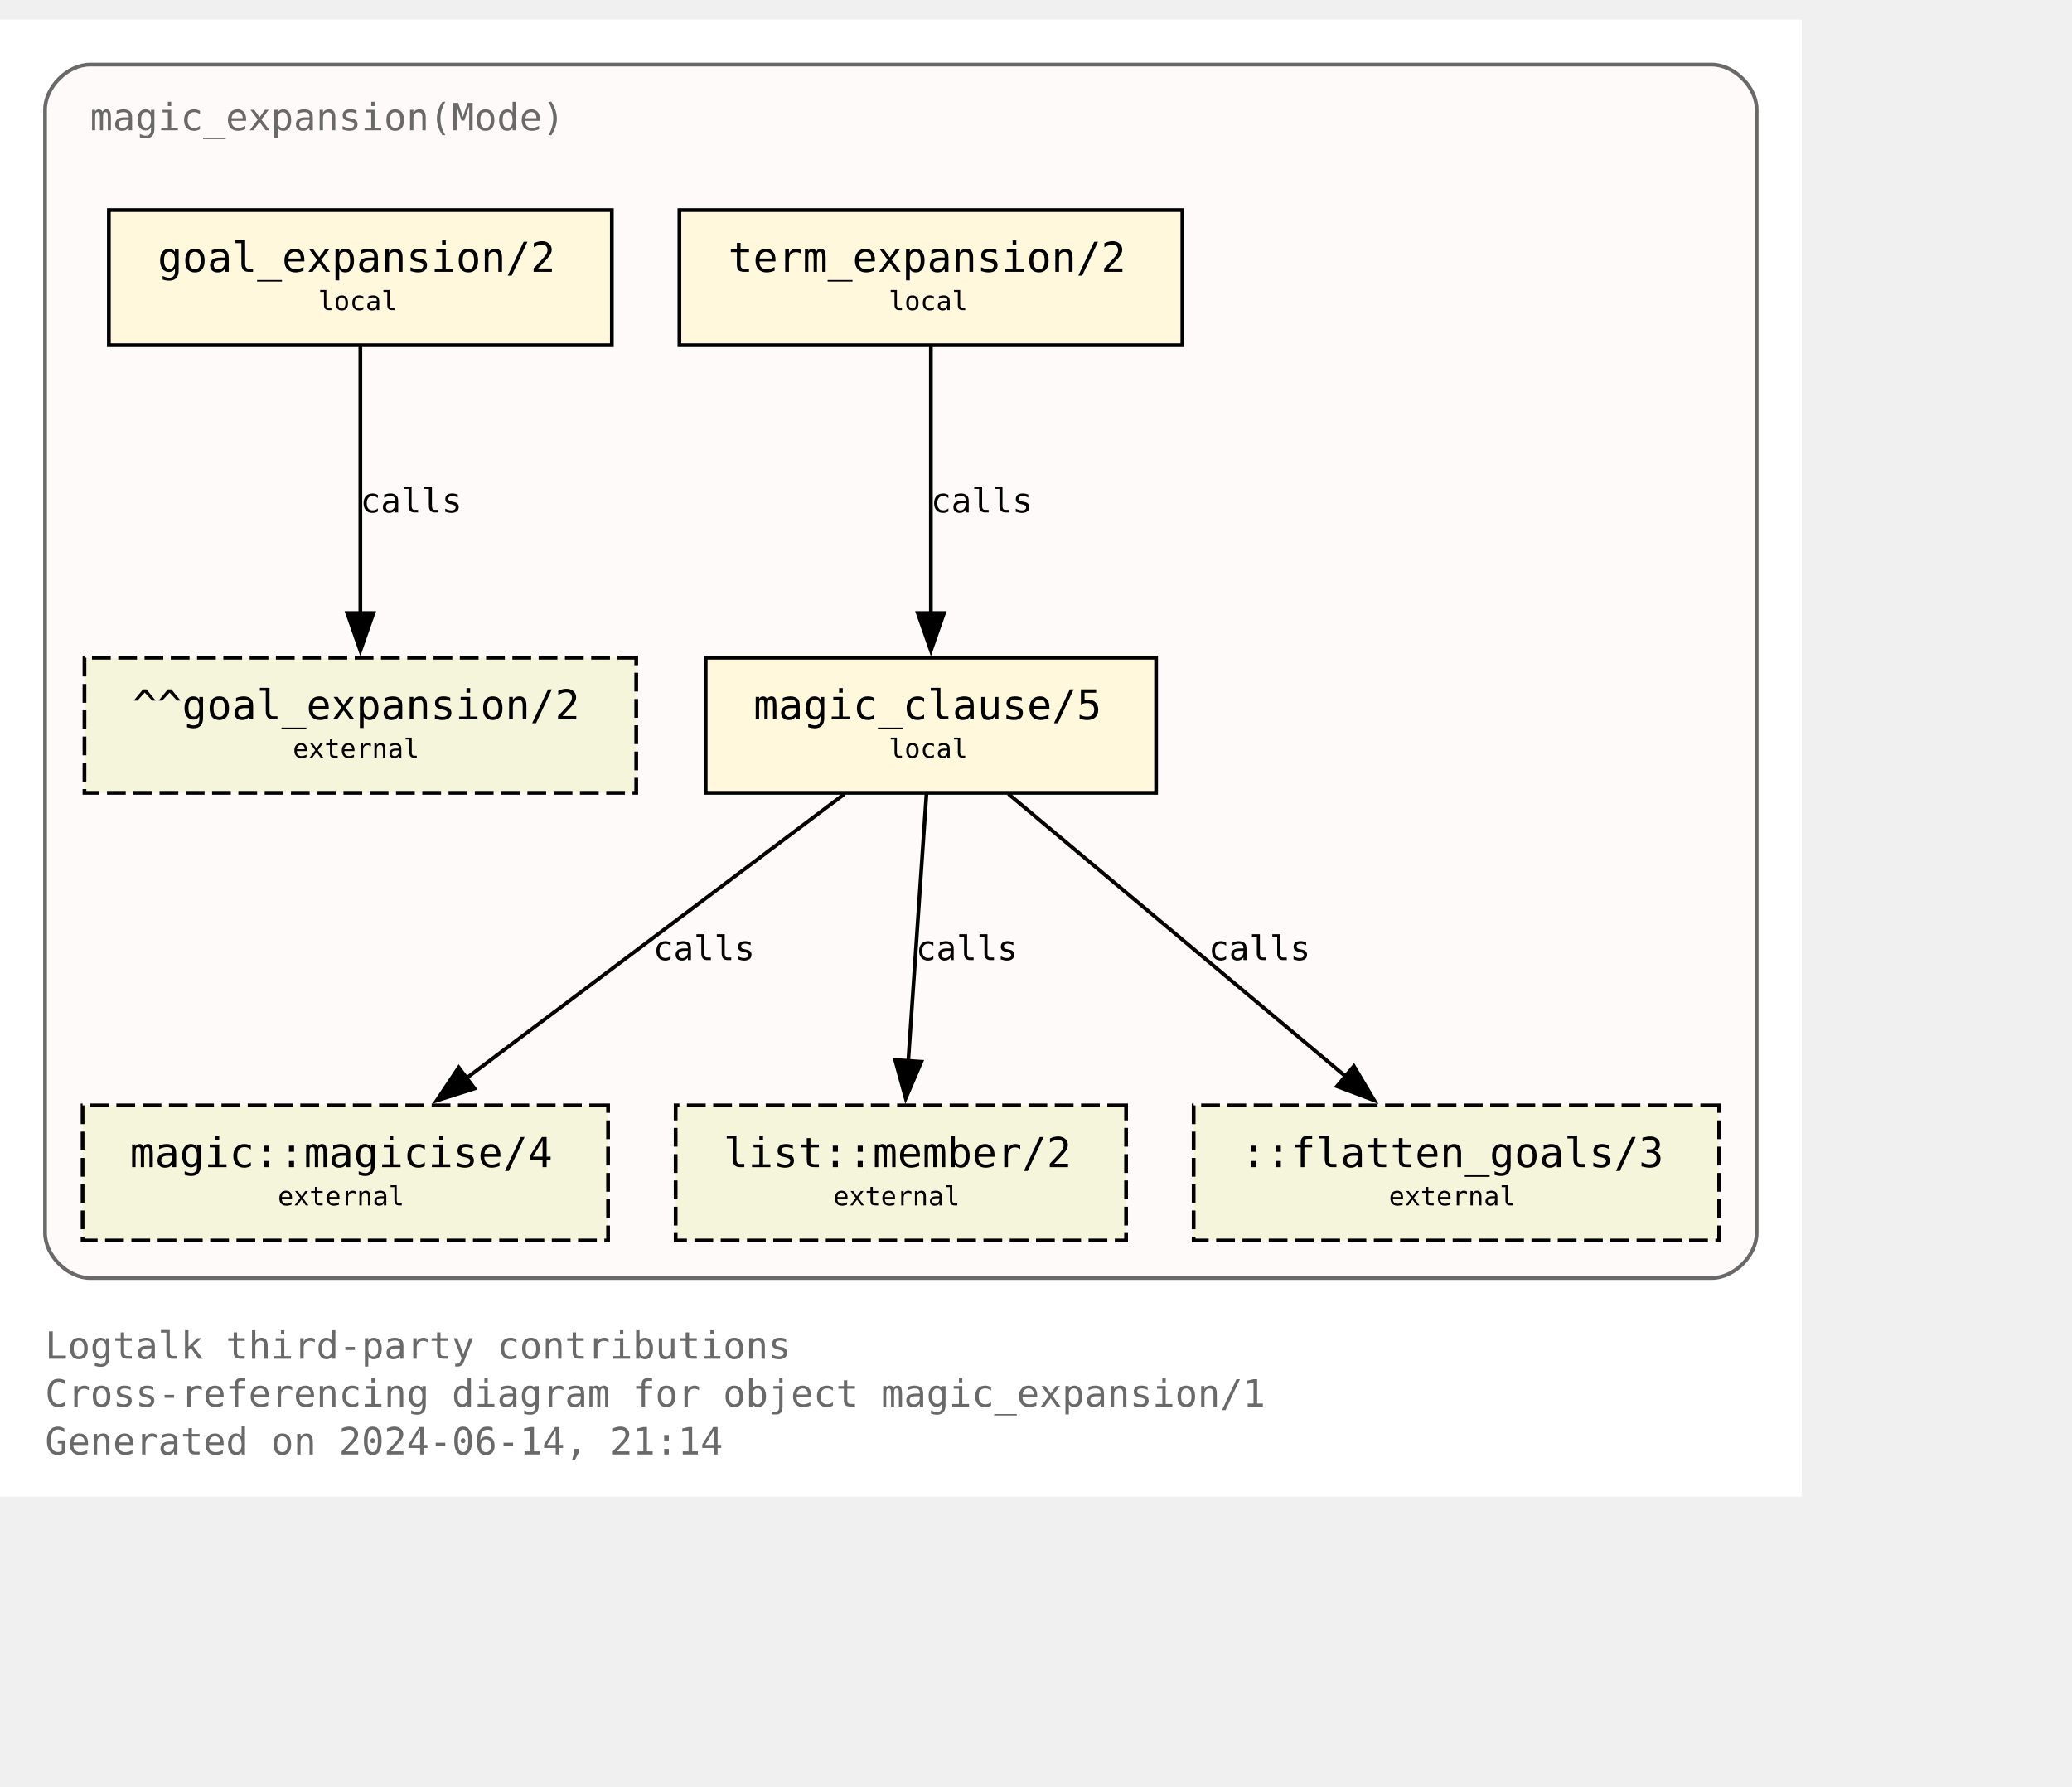
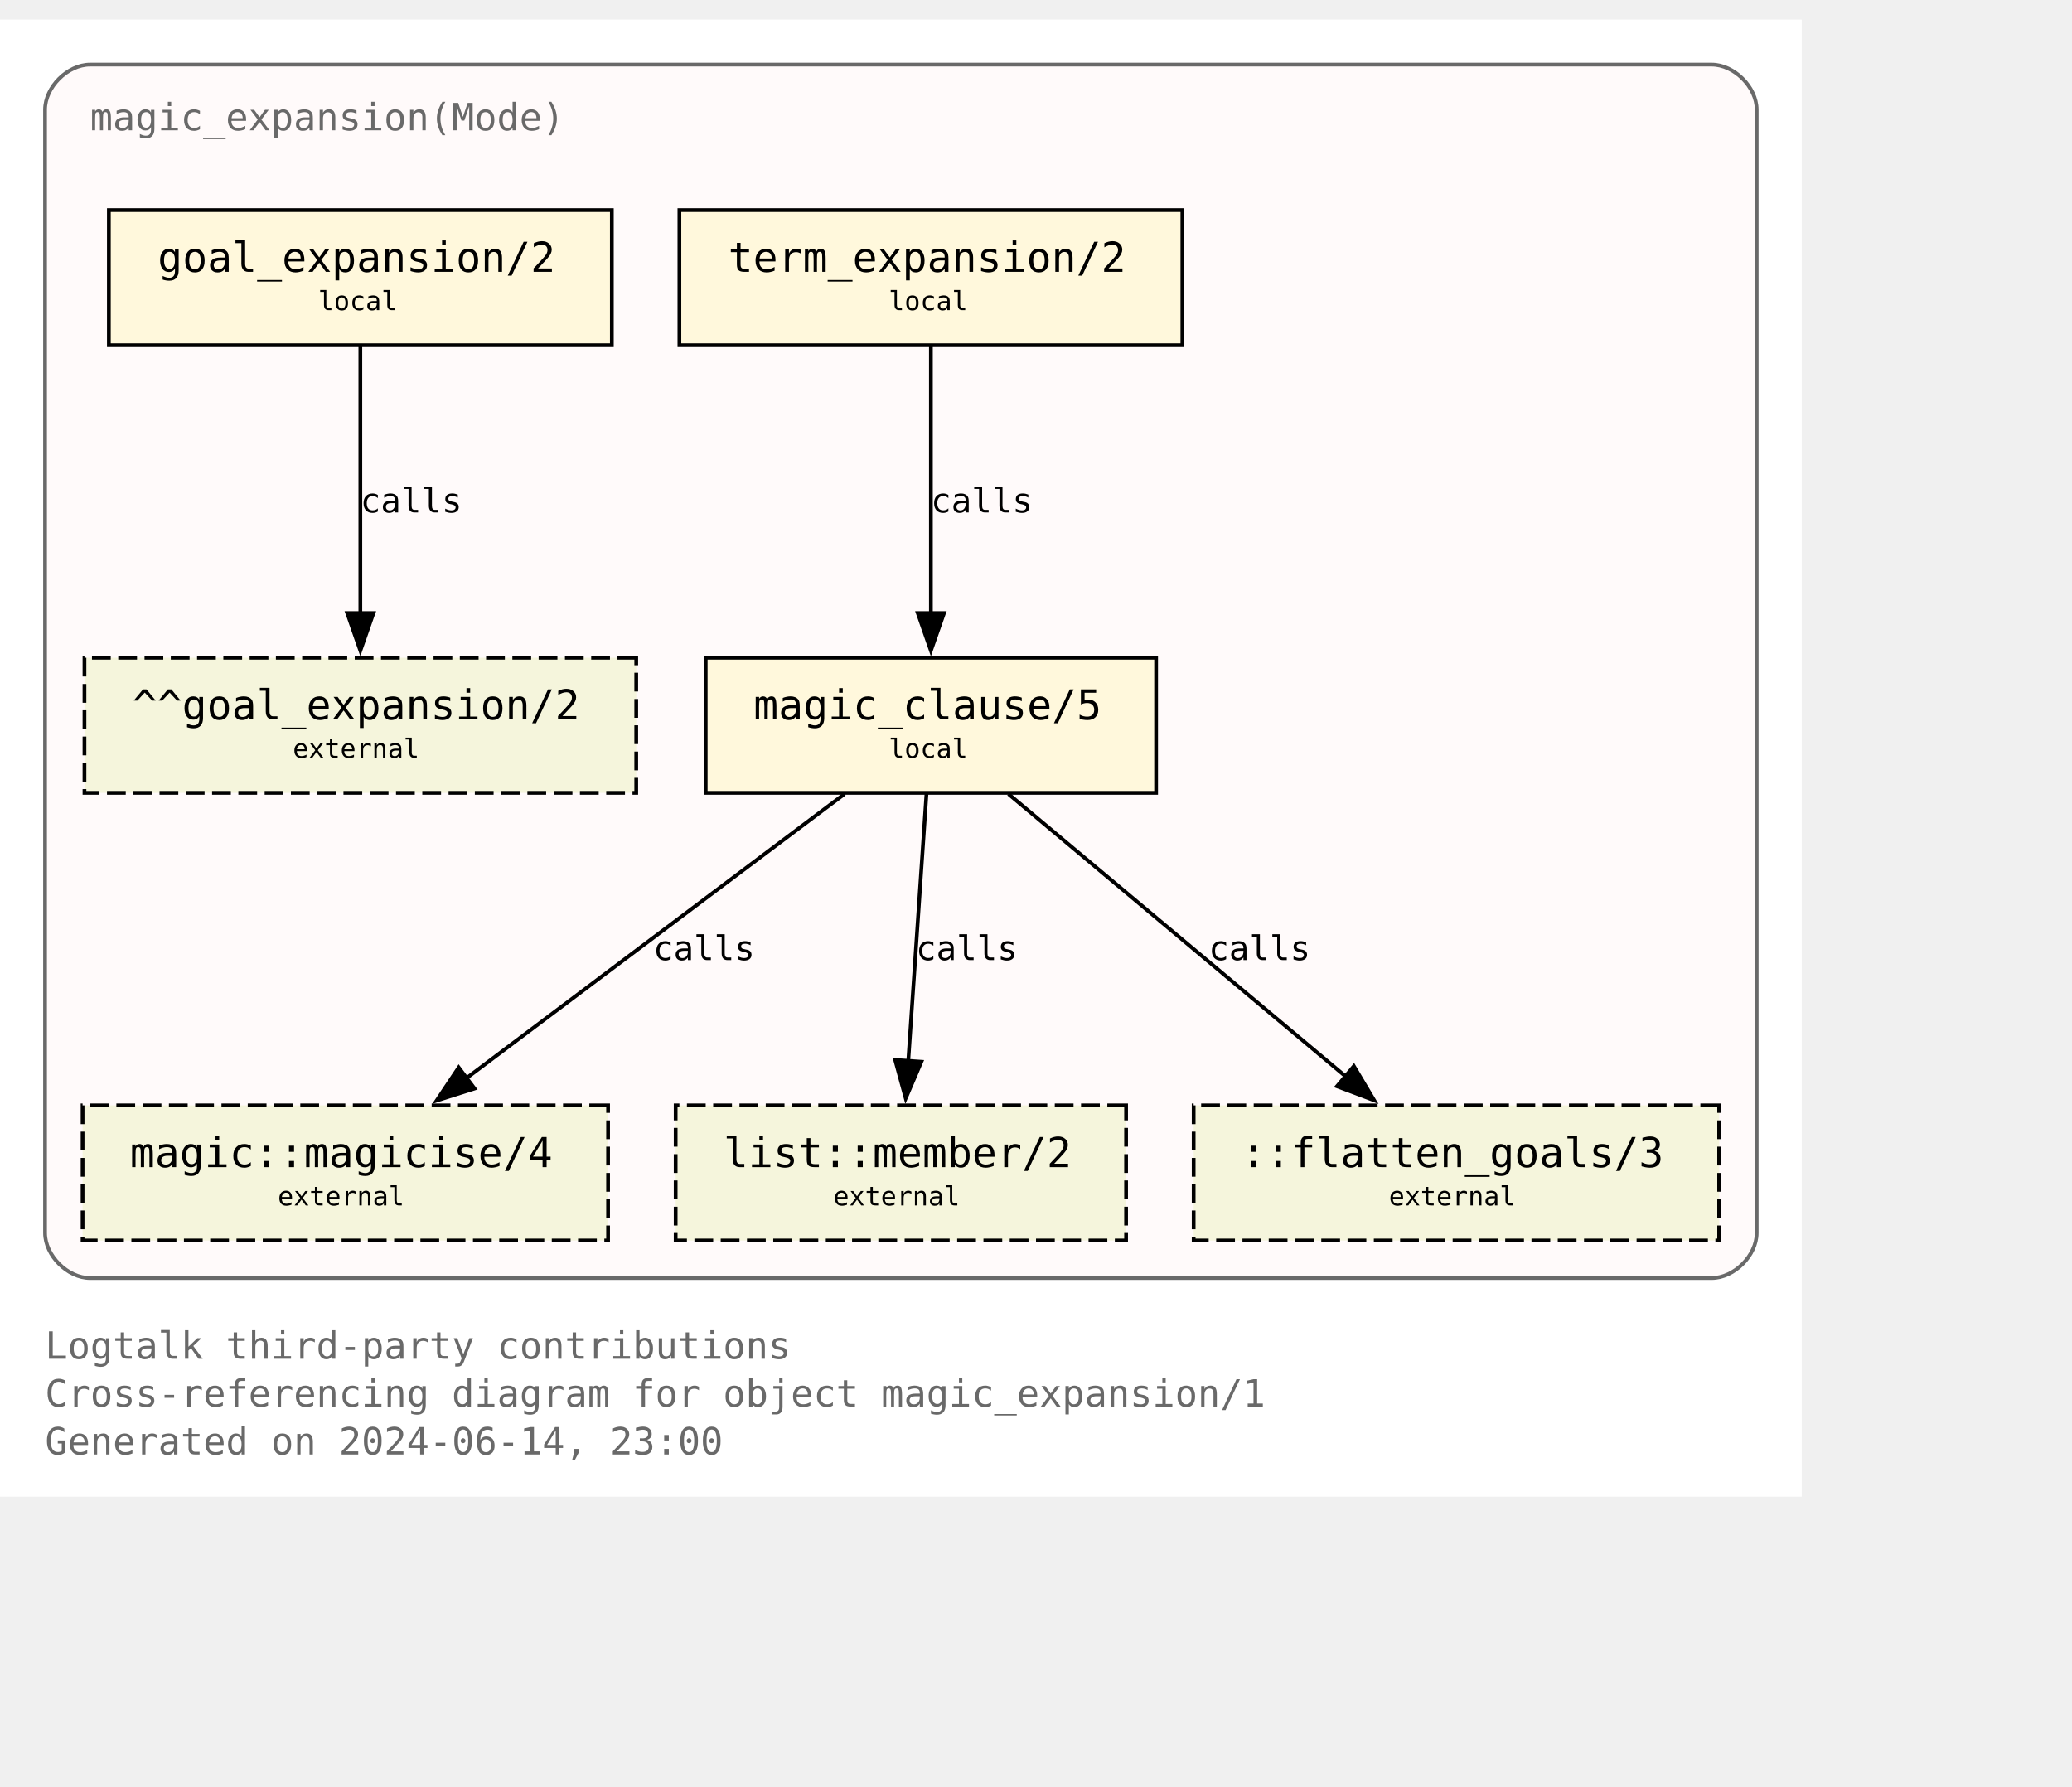
<svg xmlns="http://www.w3.org/2000/svg" xmlns:xlink="http://www.w3.org/1999/xlink" width="624pt" height="538pt" viewBox="72.00 72.00 552.00 465.50">
  <g id="graph0" class="graph" transform="scale(1 1) rotate(0) translate(76 461.5)">
    <polygon fill="white" stroke="none" points="-4,4 -4,-389.5 476,-389.5 476,4 -4,4" />
    <text text-anchor="start" x="8" y="-32.75" font-family="Monospace" font-size="10.00" fill="dimgray">Logtalk third-party contributions</text>
    <text text-anchor="start" x="8" y="-20" font-family="Monospace" font-size="10.00" fill="dimgray">Cross-referencing diagram for object magic_expansion/1</text>
-     <text text-anchor="start" x="8" y="-7.25" font-family="Monospace" font-size="10.00" fill="dimgray">Generated on 2024-06-14, 21:14</text>
+     <text text-anchor="start" x="8" y="-7.25" font-family="Monospace" font-size="10.00" fill="dimgray">Generated on 2024-06-14, 23:00</text>
    <g id="clust1" class="cluster">
      <g id="a_clust1">
        <a xlink:title="magic_expansion(Mode)">
          <path fill="snow" stroke="dimgray" d="M20,-54.25C20,-54.25 452,-54.25 452,-54.25 458,-54.25 464,-60.25 464,-66.25 464,-66.25 464,-365.5 464,-365.5 464,-371.5 458,-377.5 452,-377.5 452,-377.5 20,-377.5 20,-377.5 14,-377.5 8,-371.5 8,-365.5 8,-365.5 8,-66.25 8,-66.25 8,-60.25 14,-54.25 20,-54.25" />
          <g id="a_clust1_0">
-             <a xlink:href="https://github.com/LogtalkDotOrg/logtalk3/tree/8c3d656cd17bbd005520ee986e00fc7e515eea43/contributions/verdi_neruda/magic_expansion.lgt" xlink:title="https://github.com/LogtalkDotOrg/logtalk3/tree/8c3d656cd17bbd005520ee986e00fc7e515eea43/contributions/verdi_neruda/magic_expansion.lgt">
+             <a xlink:href="https://github.com/LogtalkDotOrg/logtalk3/tree/a4c627b7d6ca269e19507513cfa614c990d3cfe5/contributions/verdi_neruda/magic_expansion.lgt" xlink:title="https://github.com/LogtalkDotOrg/logtalk3/tree/a4c627b7d6ca269e19507513cfa614c990d3cfe5/contributions/verdi_neruda/magic_expansion.lgt">
              <text text-anchor="start" x="20" y="-360" font-family="Monospace" font-size="10.00" fill="dimgray">magic_expansion(Mode)</text>
            </a>
          </g>
        </a>
      </g>
    </g>
    <g id="node1" class="node">
      <g id="a_node1">
-         <a xlink:href="https://github.com/LogtalkDotOrg/logtalk3/tree/8c3d656cd17bbd005520ee986e00fc7e515eea43/contributions/verdi_neruda/magic_expansion.lgt#L52" xlink:title="https://github.com/LogtalkDotOrg/logtalk3/tree/8c3d656cd17bbd005520ee986e00fc7e515eea43/contributions/verdi_neruda/magic_expansion.lgt#L52">
+         <a xlink:href="https://github.com/LogtalkDotOrg/logtalk3/tree/a4c627b7d6ca269e19507513cfa614c990d3cfe5/contributions/verdi_neruda/magic_expansion.lgt#L52" xlink:title="https://github.com/LogtalkDotOrg/logtalk3/tree/a4c627b7d6ca269e19507513cfa614c990d3cfe5/contributions/verdi_neruda/magic_expansion.lgt#L52">
          <polygon fill="cornsilk" stroke="black" points="159,-338.75 25,-338.75 25,-302.75 159,-302.75 159,-338.75" />
          <text text-anchor="start" x="32.88" y="-323.32" font-family="Monospace" font-size="9.00"> </text>
          <text text-anchor="start" x="38" y="-322.3" font-family="Monospace" font-size="11.00">goal_expansion/2</text>
          <text text-anchor="start" x="145.88" y="-323.32" font-family="Monospace" font-size="9.00"> </text>
          <text text-anchor="start" x="32.88" y="-311.2" font-family="Monospace" font-size="9.00"> </text>
          <text text-anchor="start" x="80.75" y="-312.1" font-family="Monospace" font-size="7.00">local</text>
          <text text-anchor="start" x="145.88" y="-311.2" font-family="Monospace" font-size="9.00"> </text>
        </a>
      </g>
    </g>
    <g id="node7" class="node">
      <polygon fill="beige" stroke="black" stroke-dasharray="5,2" points="165.5,-219.5 18.5,-219.5 18.5,-183.5 165.5,-183.5 165.5,-219.5" />
      <text text-anchor="start" x="26.38" y="-204.07" font-family="Monospace" font-size="9.00"> </text>
      <text text-anchor="start" x="31.25" y="-203.05" font-family="Monospace" font-size="11.00">^^goal_expansion/2</text>
      <text text-anchor="start" x="152.38" y="-204.07" font-family="Monospace" font-size="9.00"> </text>
      <text text-anchor="start" x="26.38" y="-191.95" font-family="Monospace" font-size="9.00"> </text>
      <text text-anchor="start" x="74" y="-192.85" font-family="Monospace" font-size="7.00">external</text>
      <text text-anchor="start" x="152.38" y="-191.95" font-family="Monospace" font-size="9.00"> </text>
    </g>
    <g id="edge3" class="edge">
      <g id="a_edge3">
-         <a xlink:href="https://github.com/LogtalkDotOrg/logtalk3/tree/8c3d656cd17bbd005520ee986e00fc7e515eea43/contributions/verdi_neruda/magic_expansion.lgt#L52" xlink:title="calls">
+         <a xlink:href="https://github.com/LogtalkDotOrg/logtalk3/tree/a4c627b7d6ca269e19507513cfa614c990d3cfe5/contributions/verdi_neruda/magic_expansion.lgt#L52" xlink:title="calls">
          <path fill="none" stroke="black" d="M92,-302.45C92,-283.75 92,-253.62 92,-231.33" />
          <polygon fill="black" stroke="black" points="95.5,-231.39 92,-221.39 88.5,-231.39 95.5,-231.39" />
        </a>
      </g>
      <g id="a_edge3-label">
-         <a xlink:href="https://github.com/LogtalkDotOrg/logtalk3/tree/8c3d656cd17bbd005520ee986e00fc7e515eea43/contributions/verdi_neruda/magic_expansion.lgt#L52" xlink:title="https://github.com/LogtalkDotOrg/logtalk3/tree/8c3d656cd17bbd005520ee986e00fc7e515eea43/contributions/verdi_neruda/magic_expansion.lgt#L52">
+         <a xlink:href="https://github.com/LogtalkDotOrg/logtalk3/tree/a4c627b7d6ca269e19507513cfa614c990d3cfe5/contributions/verdi_neruda/magic_expansion.lgt#L52" xlink:title="https://github.com/LogtalkDotOrg/logtalk3/tree/a4c627b7d6ca269e19507513cfa614c990d3cfe5/contributions/verdi_neruda/magic_expansion.lgt#L52">
          <text text-anchor="start" x="92" y="-258.2" font-family="Monospace" font-size="9.00">calls</text>
        </a>
      </g>
    </g>
    <g id="node2" class="node">
      <g id="a_node2">
-         <a xlink:href="https://github.com/LogtalkDotOrg/logtalk3/tree/8c3d656cd17bbd005520ee986e00fc7e515eea43/contributions/verdi_neruda/magic_expansion.lgt#L55" xlink:title="https://github.com/LogtalkDotOrg/logtalk3/tree/8c3d656cd17bbd005520ee986e00fc7e515eea43/contributions/verdi_neruda/magic_expansion.lgt#L55">
+         <a xlink:href="https://github.com/LogtalkDotOrg/logtalk3/tree/a4c627b7d6ca269e19507513cfa614c990d3cfe5/contributions/verdi_neruda/magic_expansion.lgt#L55" xlink:title="https://github.com/LogtalkDotOrg/logtalk3/tree/a4c627b7d6ca269e19507513cfa614c990d3cfe5/contributions/verdi_neruda/magic_expansion.lgt#L55">
          <polygon fill="cornsilk" stroke="black" points="311,-338.75 177,-338.75 177,-302.75 311,-302.75 311,-338.75" />
          <text text-anchor="start" x="184.88" y="-323.32" font-family="Monospace" font-size="9.00"> </text>
          <text text-anchor="start" x="190" y="-322.3" font-family="Monospace" font-size="11.00">term_expansion/2</text>
          <text text-anchor="start" x="297.88" y="-323.32" font-family="Monospace" font-size="9.00"> </text>
          <text text-anchor="start" x="184.88" y="-311.2" font-family="Monospace" font-size="9.00"> </text>
          <text text-anchor="start" x="232.75" y="-312.1" font-family="Monospace" font-size="7.00">local</text>
          <text text-anchor="start" x="297.88" y="-311.2" font-family="Monospace" font-size="9.00"> </text>
        </a>
      </g>
    </g>
    <g id="node3" class="node">
      <g id="a_node3">
-         <a xlink:href="https://github.com/LogtalkDotOrg/logtalk3/tree/8c3d656cd17bbd005520ee986e00fc7e515eea43/contributions/verdi_neruda/magic_expansion.lgt#L62" xlink:title="https://github.com/LogtalkDotOrg/logtalk3/tree/8c3d656cd17bbd005520ee986e00fc7e515eea43/contributions/verdi_neruda/magic_expansion.lgt#L62">
+         <a xlink:href="https://github.com/LogtalkDotOrg/logtalk3/tree/a4c627b7d6ca269e19507513cfa614c990d3cfe5/contributions/verdi_neruda/magic_expansion.lgt#L62" xlink:title="https://github.com/LogtalkDotOrg/logtalk3/tree/a4c627b7d6ca269e19507513cfa614c990d3cfe5/contributions/verdi_neruda/magic_expansion.lgt#L62">
          <polygon fill="cornsilk" stroke="black" points="304,-219.5 184,-219.5 184,-183.5 304,-183.5 304,-219.5" />
          <text text-anchor="start" x="191.88" y="-204.07" font-family="Monospace" font-size="9.00"> </text>
          <text text-anchor="start" x="196.75" y="-203.05" font-family="Monospace" font-size="11.00">magic_clause/5</text>
          <text text-anchor="start" x="290.88" y="-204.07" font-family="Monospace" font-size="9.00"> </text>
          <text text-anchor="start" x="191.88" y="-191.95" font-family="Monospace" font-size="9.00"> </text>
          <text text-anchor="start" x="232.75" y="-192.85" font-family="Monospace" font-size="7.00">local</text>
          <text text-anchor="start" x="290.88" y="-191.95" font-family="Monospace" font-size="9.00"> </text>
        </a>
      </g>
    </g>
    <g id="edge1" class="edge">
      <g id="a_edge1">
-         <a xlink:href="https://github.com/LogtalkDotOrg/logtalk3/tree/8c3d656cd17bbd005520ee986e00fc7e515eea43/contributions/verdi_neruda/magic_expansion.lgt#L55" xlink:title="calls">
+         <a xlink:href="https://github.com/LogtalkDotOrg/logtalk3/tree/a4c627b7d6ca269e19507513cfa614c990d3cfe5/contributions/verdi_neruda/magic_expansion.lgt#L55" xlink:title="calls">
          <path fill="none" stroke="black" d="M244,-302.45C244,-283.75 244,-253.62 244,-231.33" />
          <polygon fill="black" stroke="black" points="247.5,-231.39 244,-221.39 240.5,-231.39 247.5,-231.39" />
        </a>
      </g>
      <g id="a_edge1-label">
-         <a xlink:href="https://github.com/LogtalkDotOrg/logtalk3/tree/8c3d656cd17bbd005520ee986e00fc7e515eea43/contributions/verdi_neruda/magic_expansion.lgt#L55" xlink:title="https://github.com/LogtalkDotOrg/logtalk3/tree/8c3d656cd17bbd005520ee986e00fc7e515eea43/contributions/verdi_neruda/magic_expansion.lgt#L55">
+         <a xlink:href="https://github.com/LogtalkDotOrg/logtalk3/tree/a4c627b7d6ca269e19507513cfa614c990d3cfe5/contributions/verdi_neruda/magic_expansion.lgt#L55" xlink:title="https://github.com/LogtalkDotOrg/logtalk3/tree/a4c627b7d6ca269e19507513cfa614c990d3cfe5/contributions/verdi_neruda/magic_expansion.lgt#L55">
          <text text-anchor="start" x="244" y="-258.2" font-family="Monospace" font-size="9.00">calls</text>
        </a>
      </g>
    </g>
    <g id="node4" class="node">
      <g id="a_node4">
        <a xlink:href="https://logtalk.org/library/magic_0.html#magicise-4" xlink:title="https://logtalk.org/library/magic_0.html#magicise-4">
          <polygon fill="beige" stroke="black" stroke-dasharray="5,2" points="158,-100.25 18,-100.25 18,-64.25 158,-64.25 158,-100.25" />
          <text text-anchor="start" x="25.88" y="-84.83" font-family="Monospace" font-size="9.00"> </text>
          <text text-anchor="start" x="30.62" y="-83.8" font-family="Monospace" font-size="11.00">magic::magicise/4</text>
          <text text-anchor="start" x="144.88" y="-84.83" font-family="Monospace" font-size="9.00"> </text>
          <text text-anchor="start" x="25.88" y="-72.7" font-family="Monospace" font-size="9.00"> </text>
          <text text-anchor="start" x="70" y="-73.6" font-family="Monospace" font-size="7.00">external</text>
          <text text-anchor="start" x="144.88" y="-72.7" font-family="Monospace" font-size="9.00"> </text>
        </a>
      </g>
    </g>
    <g id="edge4" class="edge">
      <g id="a_edge4">
-         <a xlink:href="https://github.com/LogtalkDotOrg/logtalk3/tree/8c3d656cd17bbd005520ee986e00fc7e515eea43/contributions/verdi_neruda/magic_expansion.lgt#L62" xlink:title="calls">
+         <a xlink:href="https://github.com/LogtalkDotOrg/logtalk3/tree/a4c627b7d6ca269e19507513cfa614c990d3cfe5/contributions/verdi_neruda/magic_expansion.lgt#L62" xlink:title="calls">
          <path fill="none" stroke="black" d="M220.98,-183.2C194.25,-163.11 150,-129.85 119.95,-107.26" />
          <polygon fill="black" stroke="black" points="122.42,-104.74 112.32,-101.53 118.21,-110.34 122.42,-104.74" />
        </a>
      </g>
      <g id="a_edge4-label">
-         <a xlink:href="https://github.com/LogtalkDotOrg/logtalk3/tree/8c3d656cd17bbd005520ee986e00fc7e515eea43/contributions/verdi_neruda/magic_expansion.lgt#L62" xlink:title="https://github.com/LogtalkDotOrg/logtalk3/tree/8c3d656cd17bbd005520ee986e00fc7e515eea43/contributions/verdi_neruda/magic_expansion.lgt#L62">
+         <a xlink:href="https://github.com/LogtalkDotOrg/logtalk3/tree/a4c627b7d6ca269e19507513cfa614c990d3cfe5/contributions/verdi_neruda/magic_expansion.lgt#L62" xlink:title="https://github.com/LogtalkDotOrg/logtalk3/tree/a4c627b7d6ca269e19507513cfa614c990d3cfe5/contributions/verdi_neruda/magic_expansion.lgt#L62">
          <text text-anchor="start" x="170" y="-138.95" font-family="Monospace" font-size="9.00">calls</text>
        </a>
      </g>
    </g>
    <g id="node5" class="node">
      <g id="a_node5">
        <a xlink:href="https://logtalk.org/library/listp_0.html#member-2" xlink:title="https://logtalk.org/library/listp_0.html#member-2">
          <polygon fill="beige" stroke="black" stroke-dasharray="5,2" points="296,-100.25 176,-100.25 176,-64.25 296,-64.25 296,-100.25" />
          <text text-anchor="start" x="183.88" y="-84.83" font-family="Monospace" font-size="9.00"> </text>
          <text text-anchor="start" x="188.75" y="-83.8" font-family="Monospace" font-size="11.00">list::member/2</text>
          <text text-anchor="start" x="282.88" y="-84.83" font-family="Monospace" font-size="9.00"> </text>
          <text text-anchor="start" x="183.88" y="-72.7" font-family="Monospace" font-size="9.00"> </text>
          <text text-anchor="start" x="218" y="-73.6" font-family="Monospace" font-size="7.00">external</text>
          <text text-anchor="start" x="282.88" y="-72.7" font-family="Monospace" font-size="9.00"> </text>
        </a>
      </g>
    </g>
    <g id="edge5" class="edge">
      <g id="a_edge5">
-         <a xlink:href="https://github.com/LogtalkDotOrg/logtalk3/tree/8c3d656cd17bbd005520ee986e00fc7e515eea43/contributions/verdi_neruda/magic_expansion.lgt#L62" xlink:title="calls">
+         <a xlink:href="https://github.com/LogtalkDotOrg/logtalk3/tree/a4c627b7d6ca269e19507513cfa614c990d3cfe5/contributions/verdi_neruda/magic_expansion.lgt#L62" xlink:title="calls">
          <path fill="none" stroke="black" d="M242.82,-183.2C241.54,-164.5 239.49,-134.37 237.97,-112.08" />
          <polygon fill="black" stroke="black" points="241.46,-111.87 237.29,-102.13 234.48,-112.35 241.46,-111.87" />
        </a>
      </g>
      <g id="a_edge5-label">
-         <a xlink:href="https://github.com/LogtalkDotOrg/logtalk3/tree/8c3d656cd17bbd005520ee986e00fc7e515eea43/contributions/verdi_neruda/magic_expansion.lgt#L62" xlink:title="https://github.com/LogtalkDotOrg/logtalk3/tree/8c3d656cd17bbd005520ee986e00fc7e515eea43/contributions/verdi_neruda/magic_expansion.lgt#L62">
+         <a xlink:href="https://github.com/LogtalkDotOrg/logtalk3/tree/a4c627b7d6ca269e19507513cfa614c990d3cfe5/contributions/verdi_neruda/magic_expansion.lgt#L62" xlink:title="https://github.com/LogtalkDotOrg/logtalk3/tree/a4c627b7d6ca269e19507513cfa614c990d3cfe5/contributions/verdi_neruda/magic_expansion.lgt#L62">
          <text text-anchor="start" x="240" y="-138.95" font-family="Monospace" font-size="9.00">calls</text>
        </a>
      </g>
    </g>
    <g id="node6" class="node">
      <polygon fill="beige" stroke="black" stroke-dasharray="5,2" points="454,-100.25 314,-100.25 314,-64.25 454,-64.25 454,-100.25" />
      <text text-anchor="start" x="321.88" y="-84.83" font-family="Monospace" font-size="9.00"> </text>
      <text text-anchor="start" x="326.62" y="-83.8" font-family="Monospace" font-size="11.00">::flatten_goals/3</text>
      <text text-anchor="start" x="440.88" y="-84.83" font-family="Monospace" font-size="9.00"> </text>
      <text text-anchor="start" x="321.88" y="-72.7" font-family="Monospace" font-size="9.00"> </text>
      <text text-anchor="start" x="366" y="-73.6" font-family="Monospace" font-size="7.00">external</text>
      <text text-anchor="start" x="440.88" y="-72.7" font-family="Monospace" font-size="9.00"> </text>
    </g>
    <g id="edge2" class="edge">
      <g id="a_edge2">
-         <a xlink:href="https://github.com/LogtalkDotOrg/logtalk3/tree/8c3d656cd17bbd005520ee986e00fc7e515eea43/contributions/verdi_neruda/magic_expansion.lgt#L62" xlink:title="calls">
+         <a xlink:href="https://github.com/LogtalkDotOrg/logtalk3/tree/a4c627b7d6ca269e19507513cfa614c990d3cfe5/contributions/verdi_neruda/magic_expansion.lgt#L62" xlink:title="calls">
          <path fill="none" stroke="black" d="M264.66,-183.2C288.44,-163.28 327.68,-130.42 354.63,-107.85" />
          <polygon fill="black" stroke="black" points="356.68,-110.7 362.1,-101.59 352.18,-105.33 356.68,-110.7" />
        </a>
      </g>
      <g id="a_edge2-label">
-         <a xlink:href="https://github.com/LogtalkDotOrg/logtalk3/tree/8c3d656cd17bbd005520ee986e00fc7e515eea43/contributions/verdi_neruda/magic_expansion.lgt#L62" xlink:title="https://github.com/LogtalkDotOrg/logtalk3/tree/8c3d656cd17bbd005520ee986e00fc7e515eea43/contributions/verdi_neruda/magic_expansion.lgt#L62">
+         <a xlink:href="https://github.com/LogtalkDotOrg/logtalk3/tree/a4c627b7d6ca269e19507513cfa614c990d3cfe5/contributions/verdi_neruda/magic_expansion.lgt#L62" xlink:title="https://github.com/LogtalkDotOrg/logtalk3/tree/a4c627b7d6ca269e19507513cfa614c990d3cfe5/contributions/verdi_neruda/magic_expansion.lgt#L62">
          <text text-anchor="start" x="318" y="-138.95" font-family="Monospace" font-size="9.00">calls</text>
        </a>
      </g>
    </g>
  </g>
</svg>
